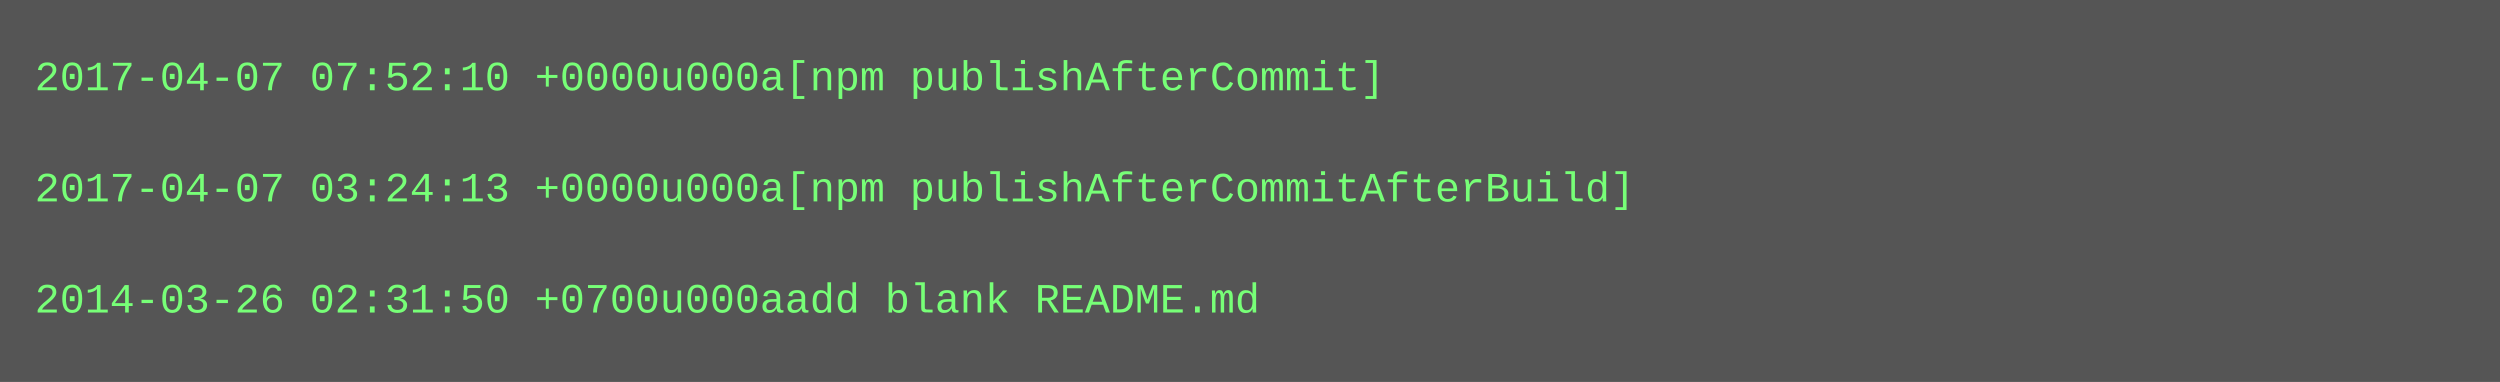
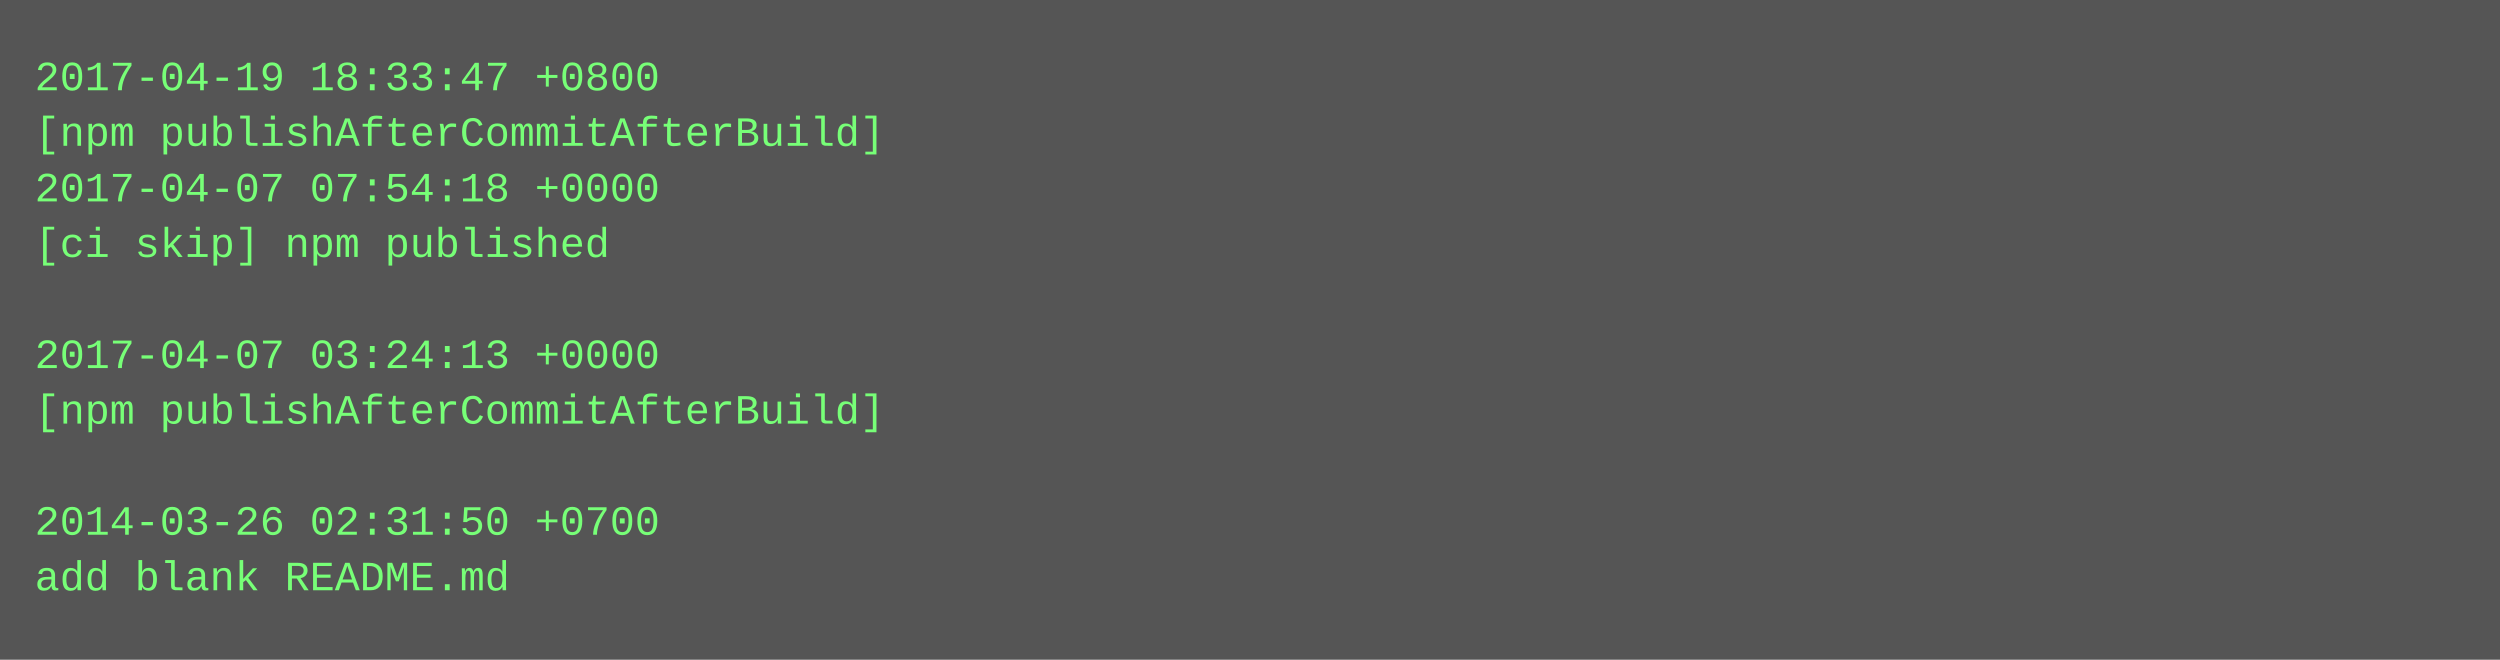
- <svg xmlns="http://www.w3.org/2000/svg" height="110" width="720">
-   <rect height="110" fill="#555" width="720" />
+ <svg xmlns="http://www.w3.org/2000/svg" height="190" width="720">
+   <rect height="190" fill="#555" width="720" />
  <text fill="#7f7" font-family="Courier New" font-size="12" xml:space="preserve">
-     <tspan x="10" y="26">2017-04-07 07:52:10 +0000u000a[npm publishAfterCommit]</tspan>
-     <tspan x="10" y="42" />
-     <tspan x="10" y="58">2017-04-07 03:24:13 +0000u000a[npm publishAfterCommitAfterBuild]</tspan>
-     <tspan x="10" y="74" />
-     <tspan x="10" y="90">2014-03-26 02:31:50 +0700u000aadd blank README.md</tspan>
+     <tspan x="10" y="26">2017-04-19 18:33:47 +0800</tspan>
+     <tspan x="10" y="42">[npm publishAfterCommitAfterBuild]</tspan>
+     <tspan x="10" y="58">2017-04-07 07:54:18 +0000</tspan>
+     <tspan x="10" y="74">[ci skip] npm published</tspan>
+     <tspan x="10" y="90" />
+     <tspan x="10" y="106">2017-04-07 03:24:13 +0000</tspan>
+     <tspan x="10" y="122">[npm publishAfterCommitAfterBuild]</tspan>
+     <tspan x="10" y="138" />
+     <tspan x="10" y="154">2014-03-26 02:31:50 +0700</tspan>
+     <tspan x="10" y="170">add blank README.md</tspan>
  </text>
</svg>
